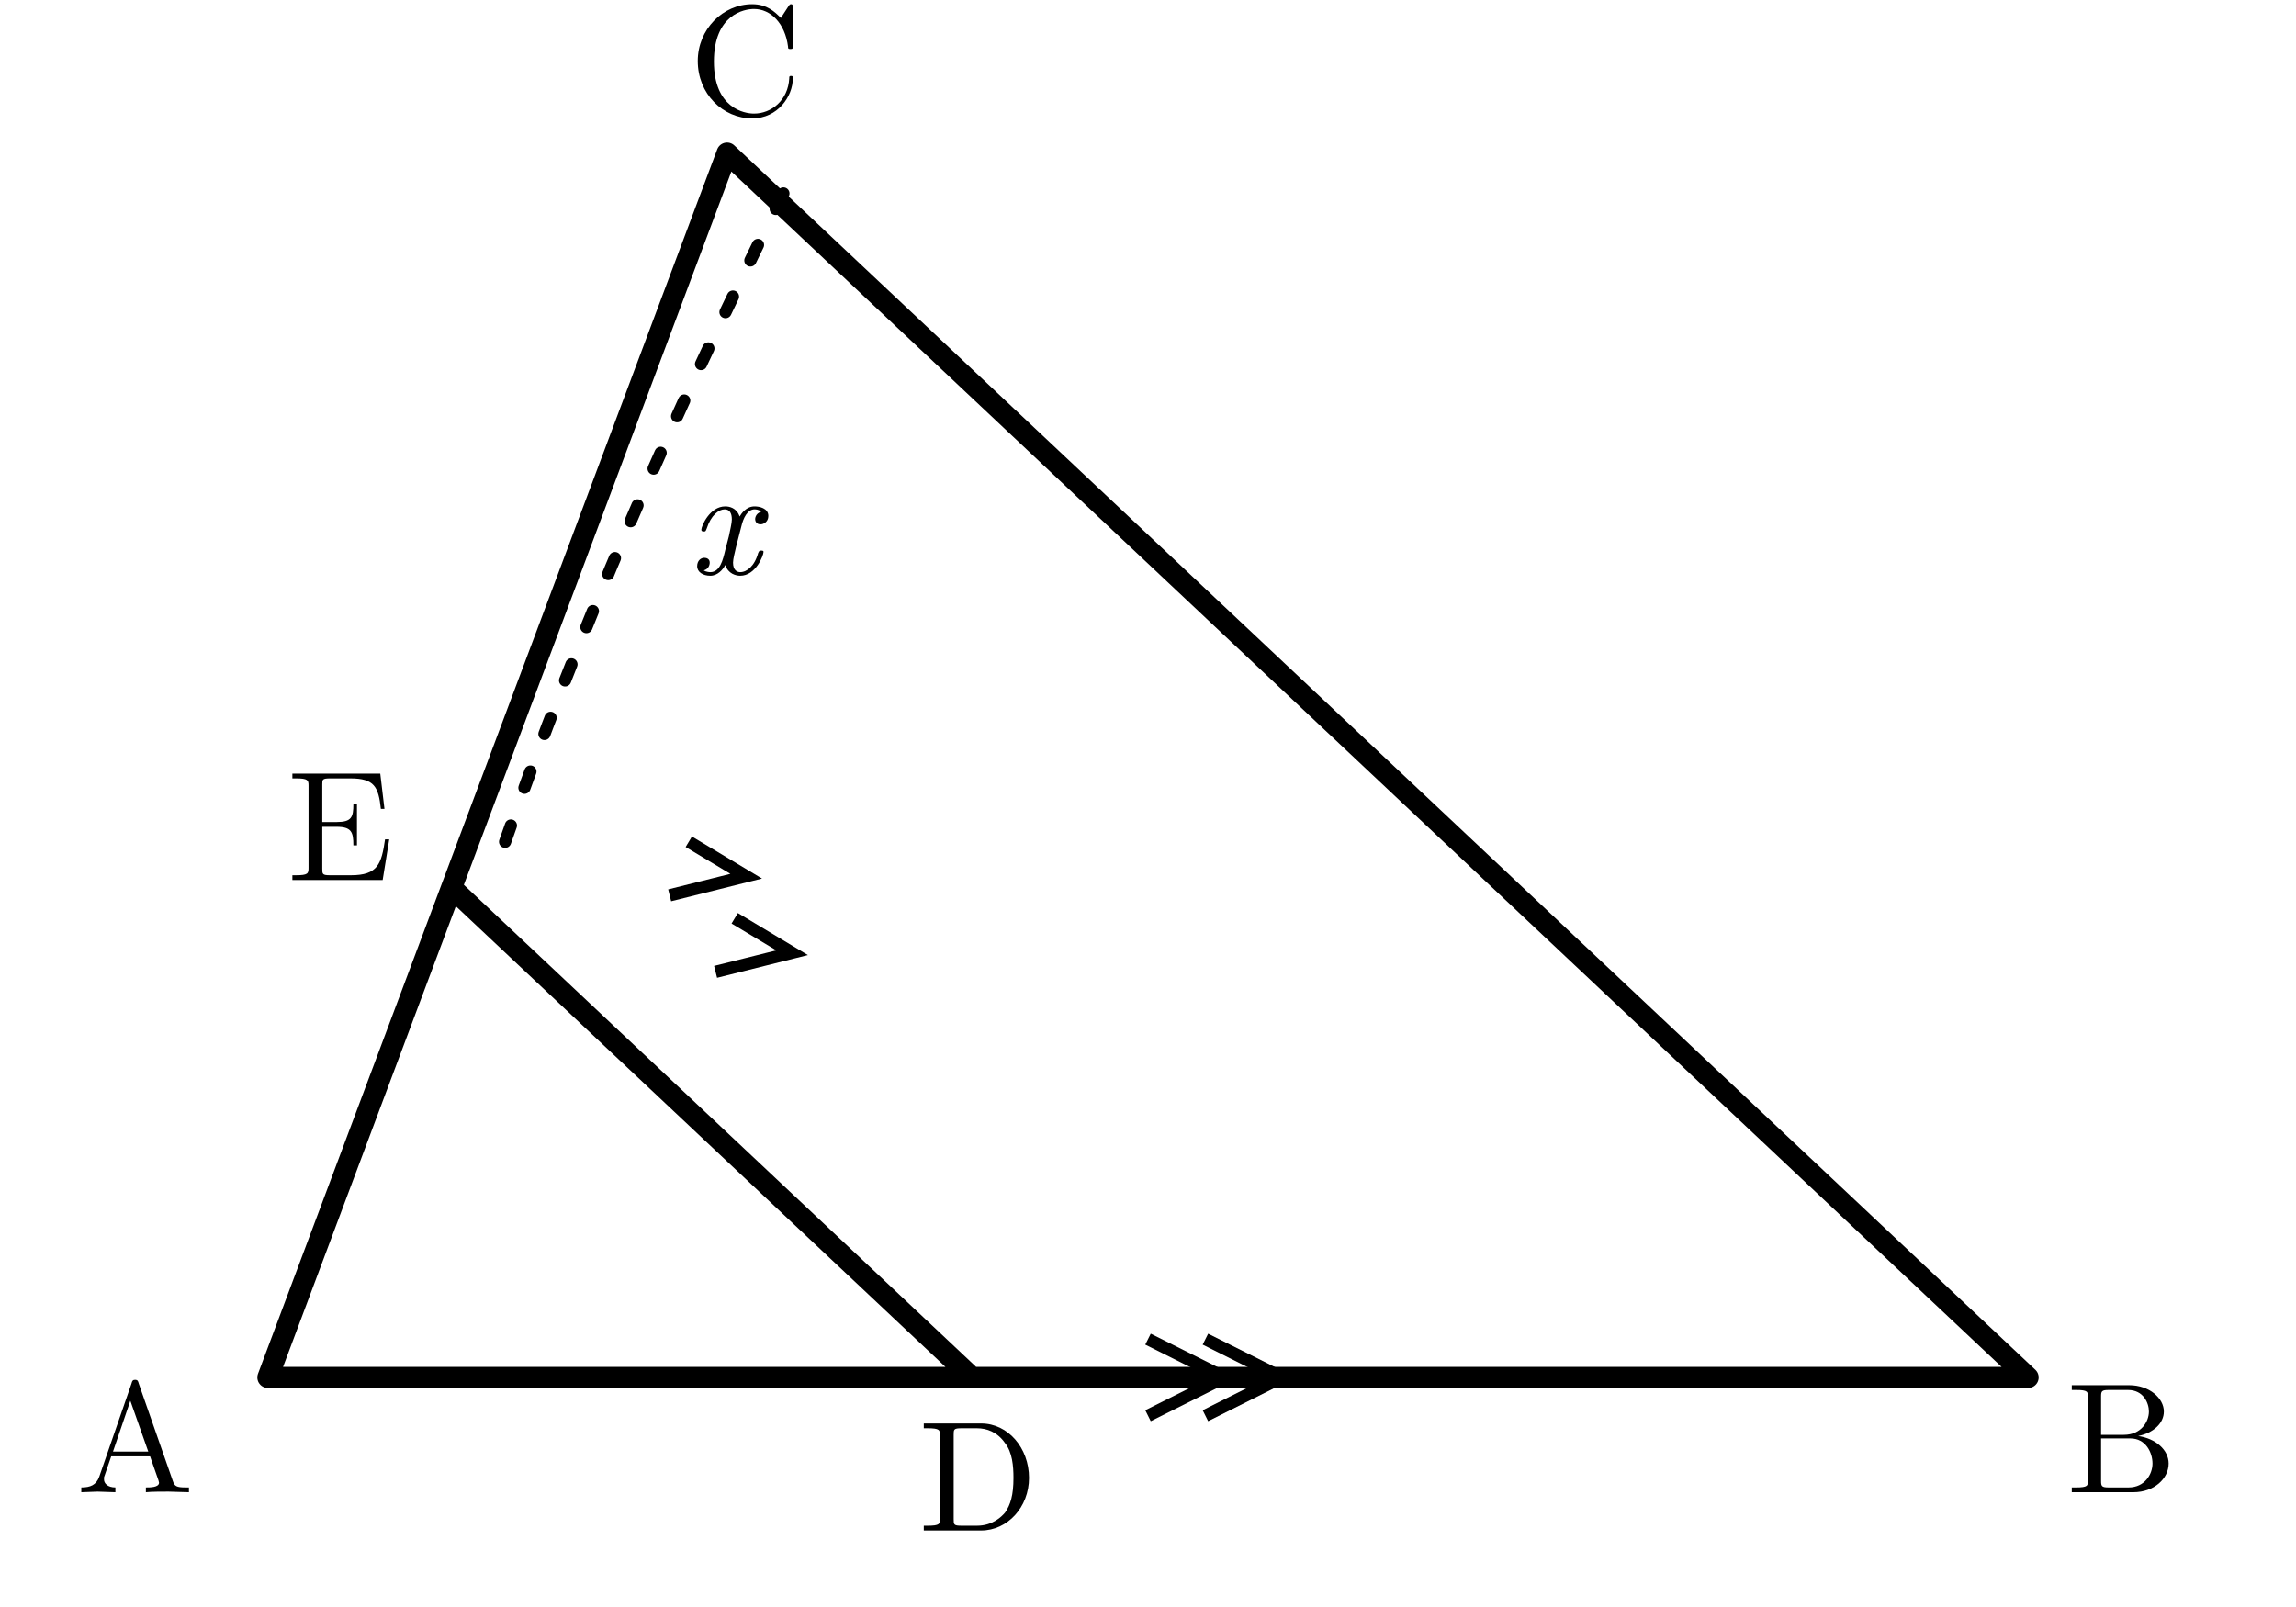
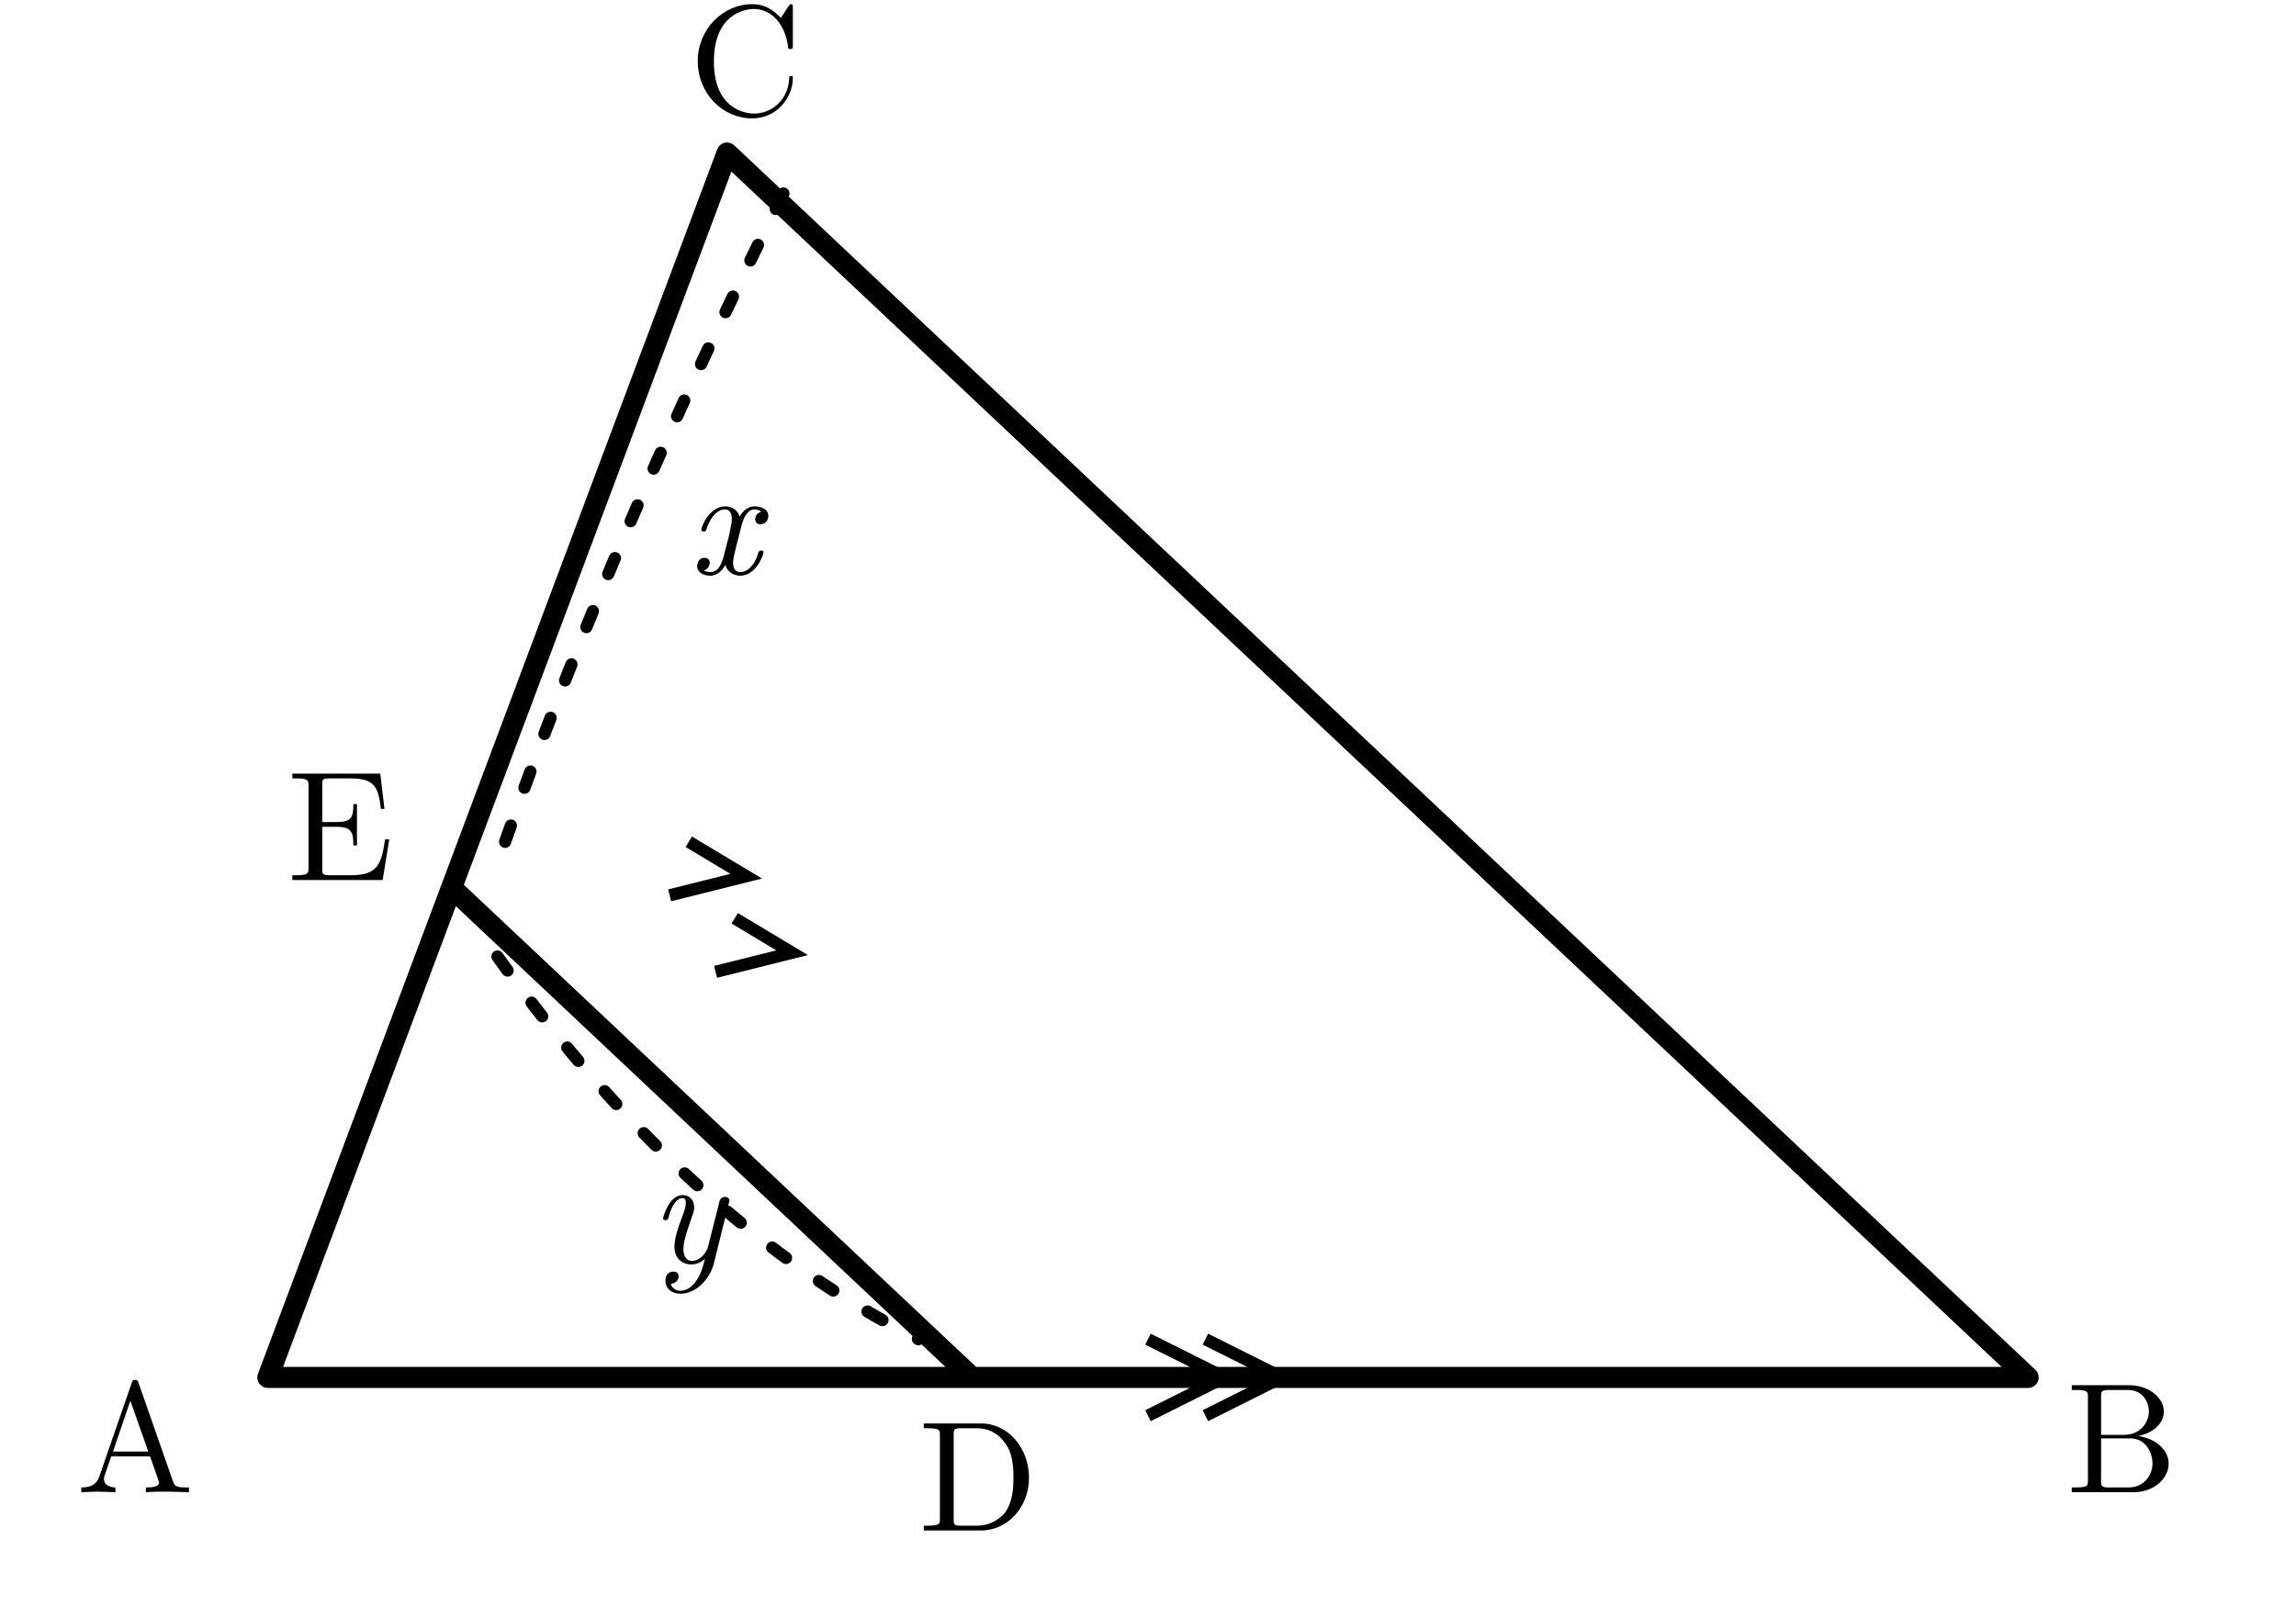
<svg xmlns="http://www.w3.org/2000/svg" width="60mm" height="42mm" viewBox="0 0 60 42">
  <defs>
    <style>.main{stroke:#000;stroke-width:.55;fill:none;stroke-linecap:round;stroke-linejoin:round}.thin{stroke:#000;stroke-width:.32;fill:none}.length-arc{stroke:#000;stroke-width:.32;fill:none;stroke-dasharray:.45 1.05;stroke-linecap:round}.label{font-family:"CMU Serif","Computer Modern Serif","Latin Modern Roman","Times New Roman",serif;font-size:4.1px;font-style:normal}.var{font-family:"CMU Serif","Computer Modern Serif","Latin Modern Roman","Times New Roman",serif;font-size:4px;font-style:italic}</style>
  </defs>
  <path class="main" d="M7 36 L53 36 L19 4 Z M25.4 36 L11.8 23.2" />
  <path class="thin" d="M30 35 l2 1 -2 1 M31.5 35 l2 1 -2 1 M18 22 l1.5 .9 -2 .5 M19.2 24 l1.5 .9 -2 .5" />
  <path class="length-arc" d="M13.2 22 Q16 14 20.5 5" />
  <text class="var" x="18" y="15">x</text>
+   <path class="length-arc" d="M13 25 Q18 32 24 35" />
+   <text class="var" x="17" y="33">y</text>
  <g class="label">
    <text x="2" y="39">A</text>
    <text x="54" y="39">B</text>
    <text x="18" y="3">C</text>
    <text x="24" y="40">D</text>
    <text x="7.5" y="23">E</text>
  </g>
</svg>
